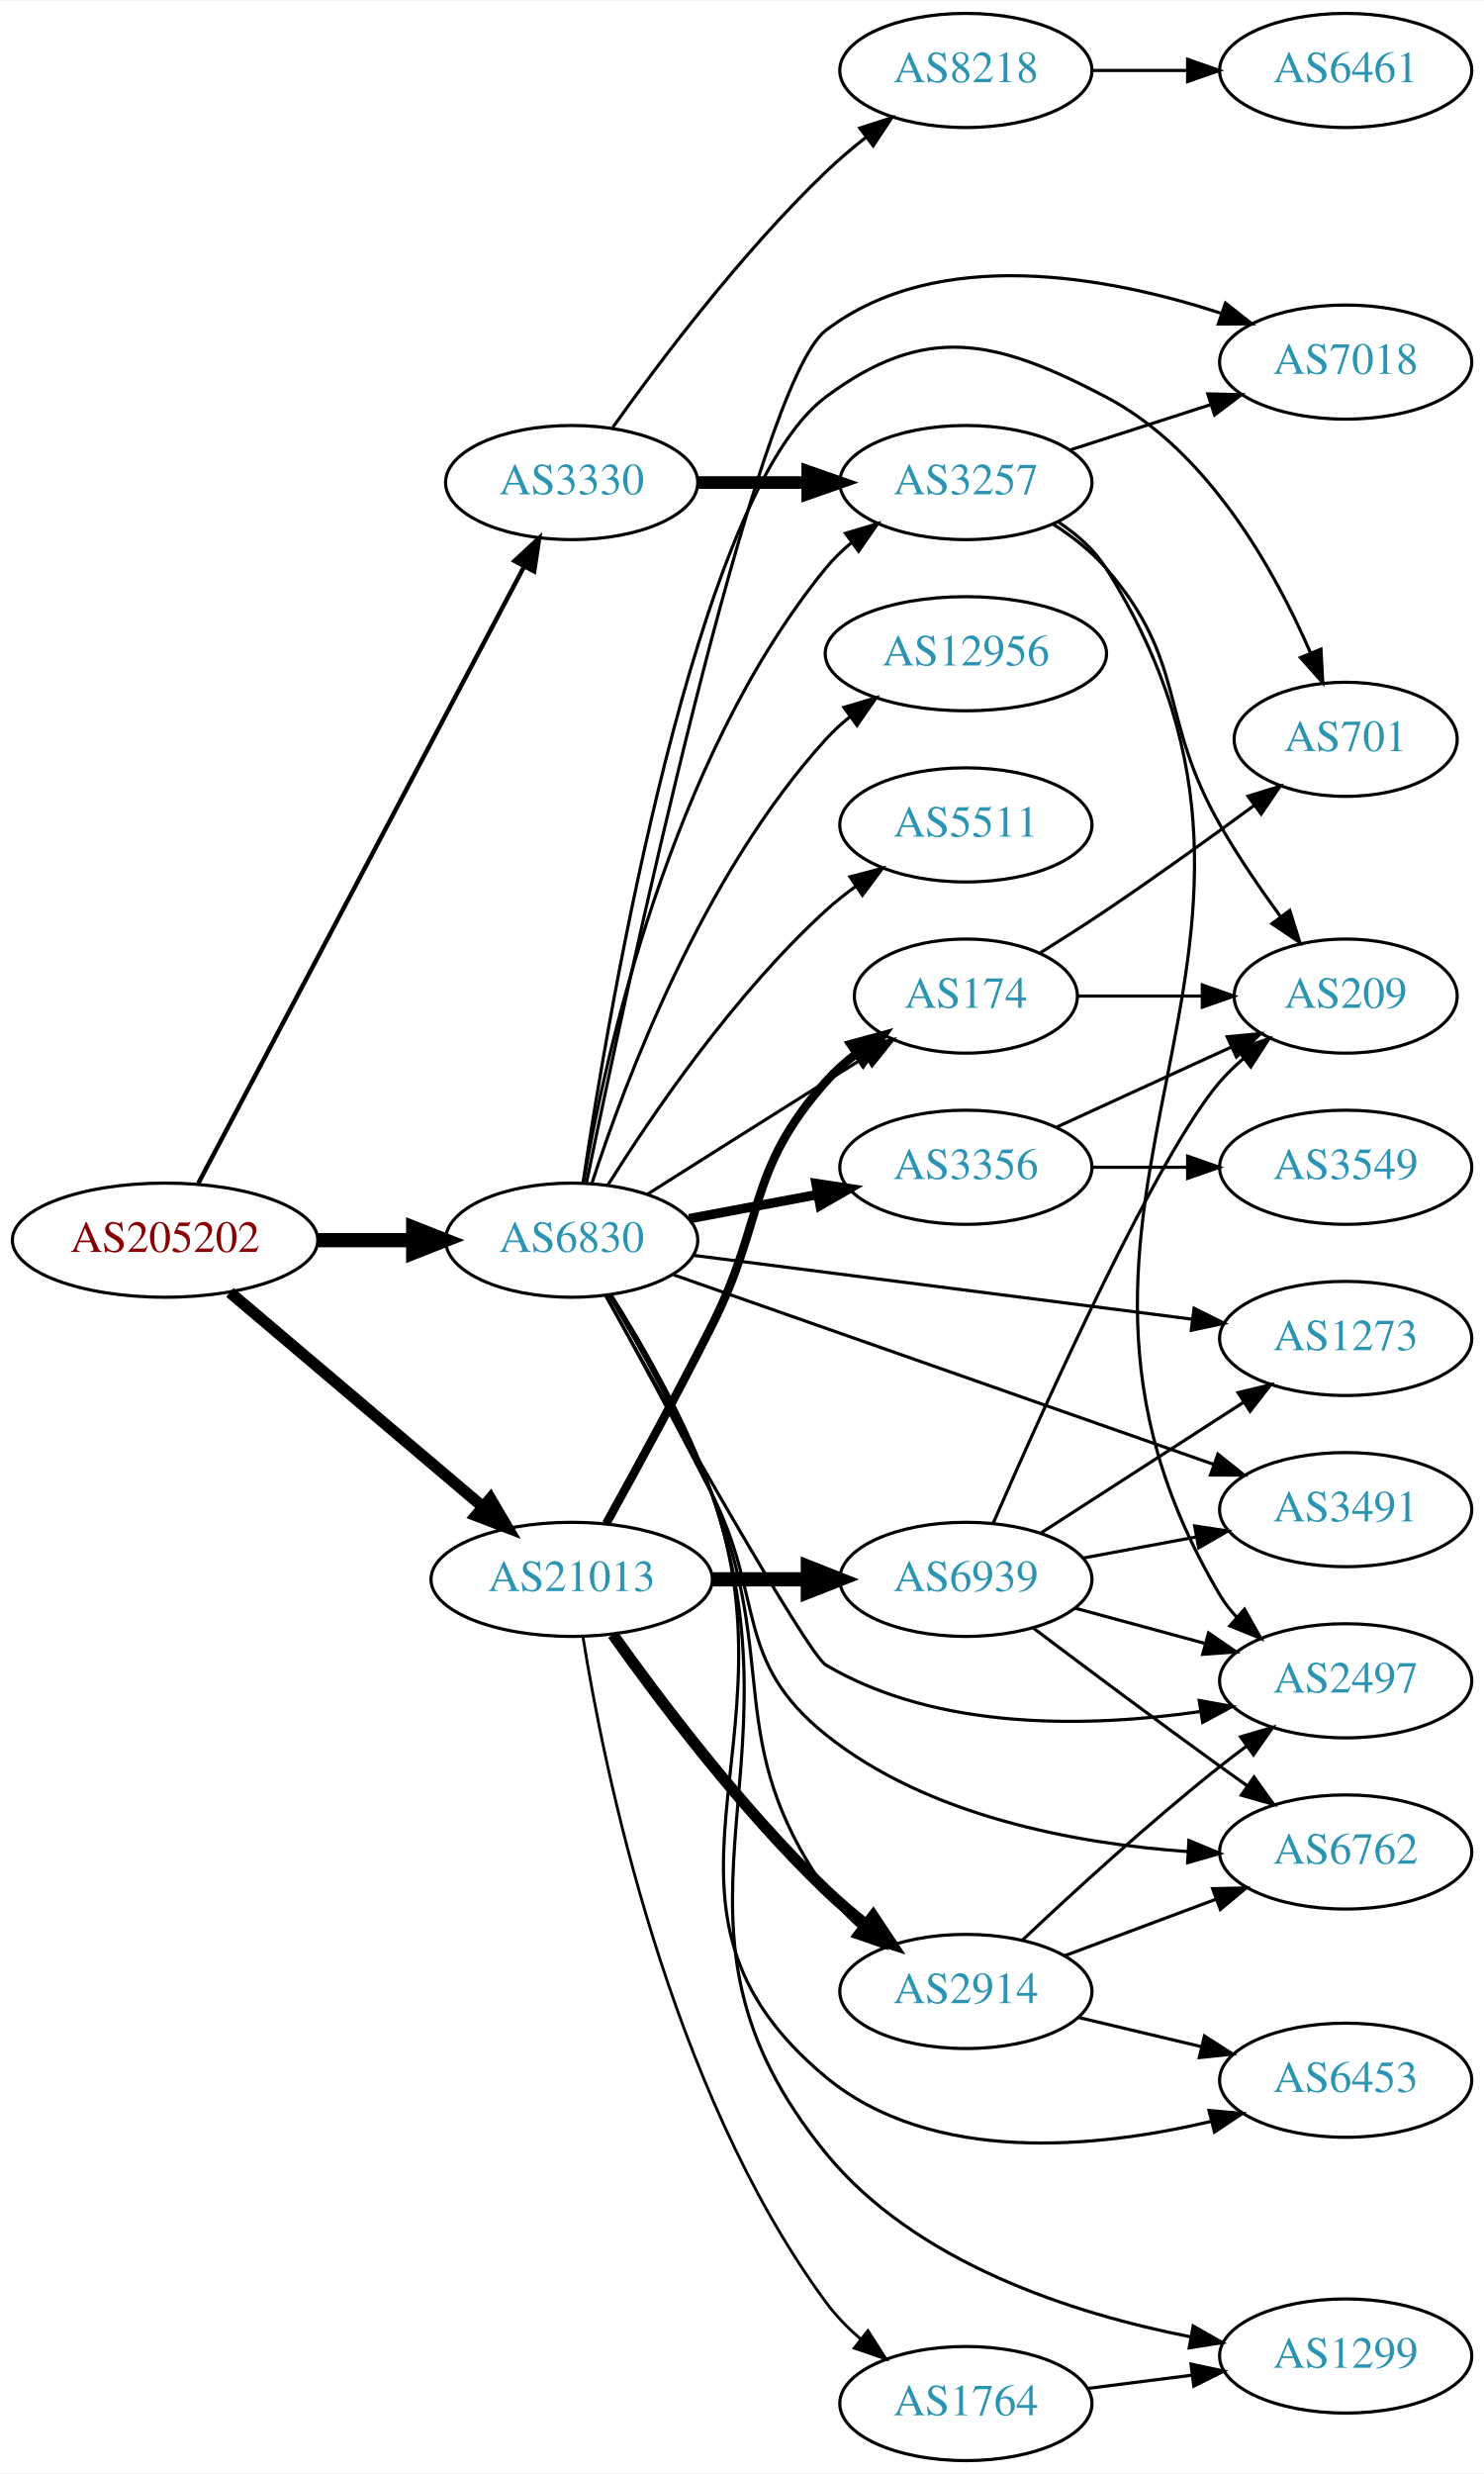
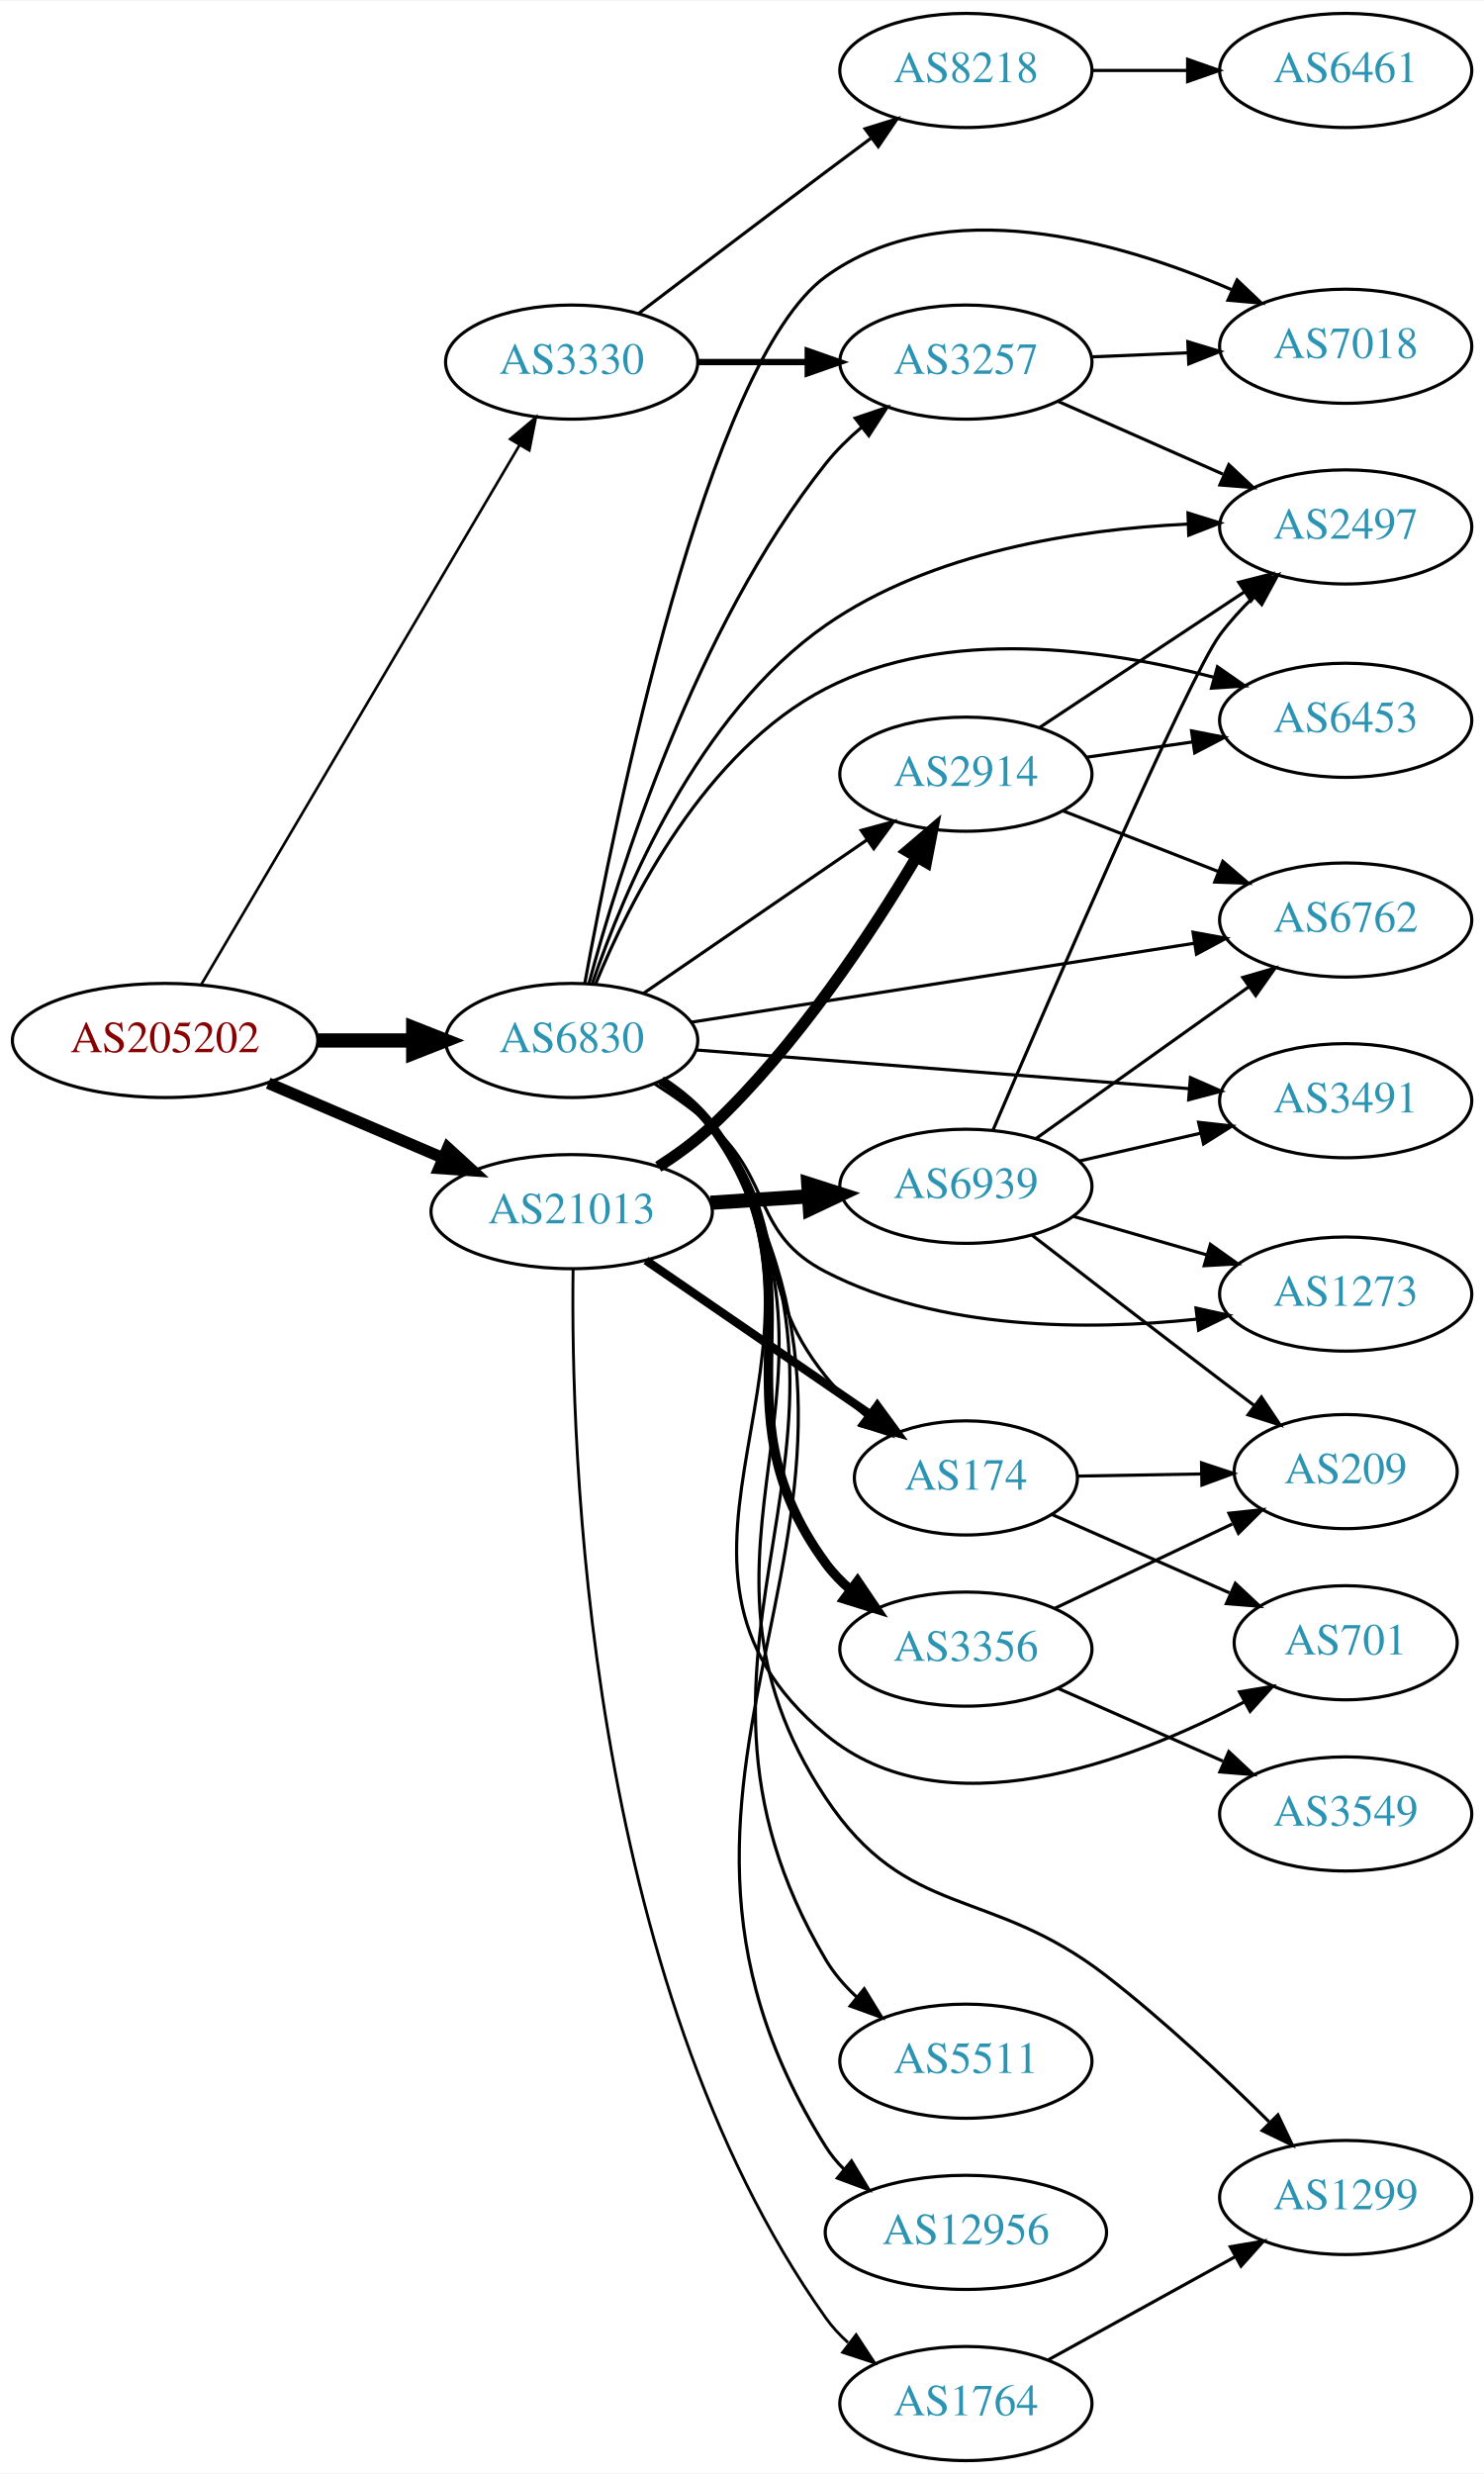
<svg xmlns="http://www.w3.org/2000/svg" xmlns:xlink="http://www.w3.org/1999/xlink" width="468pt" height="780pt" viewBox="0.00 0.00 468.27 780.00">
  <g id="graph0" class="graph" transform="scale(1 1) rotate(0) translate(4 776)">
    <polygon fill="white" stroke="none" points="-4,4 -4,-776 464.269,-776 464.269,4 -4,4" />
    <g id="node1" class="node">
      <g id="a_node1">
        <a xlink:href="/asn/205202" xlink:title="AS205202 ~ Catalysts GmbH [AT]">
-           <ellipse fill="#ffffff" stroke="black" cx="48.096" cy="-385" rx="48.192" ry="18" />
-           <text text-anchor="middle" x="48.096" y="-381.3" font-family="Times,serif" font-size="14.00" fill="#880000">AS205202</text>
+           <ellipse fill="#ffffff" stroke="black" cx="48.096" cy="-448" rx="48.192" ry="18" />
+           <text text-anchor="middle" x="48.096" y="-444.3" font-family="Times,serif" font-size="14.00" fill="#880000">AS205202</text>
        </a>
      </g>
    </g>
    <g id="node2" class="node">
      <g id="a_node2">
        <a xlink:href="/asn/3330" xlink:title="AS3330 ~ Vienna, Austria [AT]">
-           <ellipse fill="#ffffff" stroke="black" cx="176.388" cy="-624" rx="39.794" ry="18" />
-           <text text-anchor="middle" x="176.388" y="-620.3" font-family="Times,serif" font-size="14.00" fill="#2c94b3">AS3330</text>
+           <ellipse fill="#ffffff" stroke="black" cx="176.388" cy="-662" rx="39.794" ry="18" />
+           <text text-anchor="middle" x="176.388" y="-658.3" font-family="Times,serif" font-size="14.00" fill="#2c94b3">AS3330</text>
        </a>
      </g>
    </g>
    <g id="edge1" class="edge">
-       <path fill="none" stroke="black" stroke-width="1.406" d="M58.588,-402.964C80.638,-444.691 135.409,-548.342 161.344,-597.423" />
-       <polygon fill="black" stroke="black" stroke-width="1.406" points="158.362,-599.271 166.128,-606.477 164.551,-596 158.362,-599.271" />
+       <path fill="none" stroke="black" stroke-width="0.844" d="M59.431,-465.513C81.595,-503.07 133.8,-591.531 159.928,-635.803" />
+       <polygon fill="black" stroke="black" stroke-width="0.844" points="156.99,-637.712 165.087,-644.546 163.019,-634.155 156.99,-637.712" />
    </g>
    <g id="node3" class="node">
      <g id="a_node3">
        <a xlink:href="/asn/6830" xlink:title="AS6830 ~ LGI-UPC [AT]">
-           <ellipse fill="#ffffff" stroke="black" cx="176.388" cy="-385" rx="39.794" ry="18" />
-           <text text-anchor="middle" x="176.388" y="-381.3" font-family="Times,serif" font-size="14.00" fill="#2c94b3">AS6830</text>
+           <ellipse fill="#ffffff" stroke="black" cx="176.388" cy="-448" rx="39.794" ry="18" />
+           <text text-anchor="middle" x="176.388" y="-444.3" font-family="Times,serif" font-size="14.00" fill="#2c94b3">AS6830</text>
        </a>
      </g>
    </g>
    <g id="edge2" class="edge">
-       <path fill="none" stroke="black" stroke-width="4.5" d="M96.481,-385C106.248,-385 116.551,-385 126.373,-385" />
-       <polygon fill="black" stroke="black" stroke-width="4.5" points="126.393,-388.938 136.393,-385 126.393,-381.063 126.393,-388.938" />
+       <path fill="none" stroke="black" stroke-width="4.5" d="M96.481,-448C106.248,-448 116.551,-448 126.373,-448" />
+       <polygon fill="black" stroke="black" stroke-width="4.5" points="126.393,-451.938 136.393,-448 126.393,-444.063 126.393,-451.938" />
    </g>
    <g id="node4" class="node">
      <g id="a_node4">
        <a xlink:href="/asn/21013" xlink:title="AS21013 ~ Wels, AT [AT]">
-           <ellipse fill="#ffffff" stroke="black" cx="176.388" cy="-278" rx="44.393" ry="18" />
-           <text text-anchor="middle" x="176.388" y="-274.3" font-family="Times,serif" font-size="14.00" fill="#2c94b3">AS21013</text>
+           <ellipse fill="#ffffff" stroke="black" cx="176.388" cy="-394" rx="44.393" ry="18" />
+           <text text-anchor="middle" x="176.388" y="-390.3" font-family="Times,serif" font-size="14.00" fill="#2c94b3">AS21013</text>
        </a>
      </g>
    </g>
    <g id="edge3" class="edge">
-       <path fill="none" stroke="black" stroke-width="3.656" d="M68.552,-368.516C89.936,-350.398 124.433,-321.171 148.419,-300.849" />
-       <polygon fill="black" stroke="black" stroke-width="3.656" points="150.749,-303.462 156.116,-294.327 146.224,-298.121 150.749,-303.462" />
+       <path fill="none" stroke="black" stroke-width="3.656" d="M80.639,-434.513C97.283,-427.396 117.873,-418.592 135.604,-411.011" />
+       <polygon fill="black" stroke="black" stroke-width="3.656" points="137.297,-414.093 145.116,-406.943 134.545,-407.657 137.297,-414.093" />
    </g>
    <g id="node5" class="node">
      <g id="a_node5">
-         <a xlink:href="/asn/3257" xlink:title="AS3257 ~ GTT [DE]">
-           <ellipse fill="#ffffff" stroke="black" cx="300.78" cy="-624" rx="39.794" ry="18" />
-           <text text-anchor="middle" x="300.78" y="-620.3" font-family="Times,serif" font-size="14.00" fill="#2c94b3">AS3257</text>
-         </a>
-       </g>
-     </g>
-     <g id="edge4" class="edge">
-       <path fill="none" stroke="black" stroke-width="4" d="M216.113,-624C227.052,-624 239.102,-624 250.568,-624" />
-       <polygon fill="black" stroke="black" stroke-width="4" points="250.886,-627.5 260.886,-624 250.886,-620.5 250.886,-627.5" />
-     </g>
-     <g id="node6" class="node">
-       <g id="a_node6">
        <a xlink:href="/asn/8218" xlink:title="AS8218 ~ legacy Neotelecoms [FR]">
          <ellipse fill="#ffffff" stroke="black" cx="300.78" cy="-754" rx="39.794" ry="18" />
          <text text-anchor="middle" x="300.78" y="-750.3" font-family="Times,serif" font-size="14.00" fill="#2c94b3">AS8218</text>
        </a>
      </g>
    </g>
+     <g id="edge4" class="edge">
+       <path fill="none" stroke="black" d="M197.524,-677.35C213.503,-689.508 236.428,-706.9 256.584,-722 261.159,-725.427 266.017,-729.047 270.762,-732.57" />
+       <polygon fill="black" stroke="black" points="268.975,-735.602 279.093,-738.745 273.143,-729.978 268.975,-735.602" />
+     </g>
+     <g id="node6" class="node">
+       <g id="a_node6">
+         <a xlink:href="/asn/3257" xlink:title="AS3257 ~ GTT [DE]">
+           <ellipse fill="#ffffff" stroke="black" cx="300.78" cy="-662" rx="39.794" ry="18" />
+           <text text-anchor="middle" x="300.78" y="-658.3" font-family="Times,serif" font-size="14.00" fill="#2c94b3">AS3257</text>
+         </a>
+       </g>
+     </g>
    <g id="edge5" class="edge">
-       <path fill="none" stroke="black" d="M189.365,-641.397C203.932,-661.901 229.899,-696.415 256.584,-722 260.443,-725.7 264.737,-729.346 269.079,-732.777" />
-       <polygon fill="black" stroke="black" points="267.301,-735.821 277.386,-739.069 271.528,-730.241 267.301,-735.821" />
-     </g>
-     <g id="edge13" class="edge">
-       <path fill="none" stroke="black" d="M180.113,-403.139C186.807,-442.404 207.251,-536.595 256.584,-597 258.961,-599.911 261.74,-602.6 264.721,-605.06" />
-       <polygon fill="black" stroke="black" points="262.799,-607.99 272.948,-611.032 266.912,-602.325 262.799,-607.99" />
-     </g>
-     <g id="node7" class="node">
-       <g id="a_node7">
+       <path fill="none" stroke="black" stroke-width="2" d="M216.113,-662C227.052,-662 239.102,-662 250.568,-662" />
+       <polygon fill="black" stroke="black" stroke-width="2" points="250.886,-665.5 260.886,-662 250.886,-658.5 250.886,-665.5" />
+     </g>
+     <g id="edge18" class="edge">
+       <path fill="none" stroke="black" d="M181.823,-465.915C191.073,-500.536 215.082,-577.811 256.584,-630 259.84,-634.095 263.742,-637.932 267.85,-641.426" />
+       <polygon fill="black" stroke="black" points="265.854,-644.307 275.89,-647.702 270.161,-638.79 265.854,-644.307" />
+     </g>
+     <g id="node8" class="node">
+       <g id="a_node8">
        <a xlink:href="/asn/7018" xlink:title="AS7018 ~ AT&amp;T Services, Inc. [US]">
-           <ellipse fill="#ffffff" stroke="black" cx="420.622" cy="-662" rx="39.794" ry="18" />
-           <text text-anchor="middle" x="420.622" y="-658.3" font-family="Times,serif" font-size="14.00" fill="#2c94b3">AS7018</text>
-         </a>
-       </g>
-     </g>
-     <g id="edge19" class="edge">
-       <path fill="none" stroke="black" d="M181.043,-403.01C193.453,-463.288 234.428,-655.13 256.584,-672 292.056,-699.01 345.451,-689.073 381.375,-677.382" />
-       <polygon fill="black" stroke="black" points="382.697,-680.629 391.015,-674.068 380.421,-674.009 382.697,-680.629" />
+           <ellipse fill="#ffffff" stroke="black" cx="420.622" cy="-667" rx="39.794" ry="18" />
+           <text text-anchor="middle" x="420.622" y="-663.3" font-family="Times,serif" font-size="14.00" fill="#2c94b3">AS7018</text>
+         </a>
+       </g>
+     </g>
+     <g id="edge15" class="edge">
+       <path fill="none" stroke="black" d="M180.512,-465.921C189.83,-517.082 219.126,-661.881 256.584,-689 293.908,-716.023 348.94,-700.248 384.538,-684.886" />
+       <polygon fill="black" stroke="black" points="386.358,-687.905 394.032,-680.6 383.477,-681.525 386.358,-687.905" />
    </g>
    <g id="node9" class="node">
      <g id="a_node9">
        <a xlink:href="/asn/2497" xlink:title="AS2497 ~ Internet Initiative Japan Inc. [JP]">
-           <ellipse fill="#ffffff" stroke="black" cx="420.622" cy="-246" rx="39.794" ry="18" />
-           <text text-anchor="middle" x="420.622" y="-242.3" font-family="Times,serif" font-size="14.00" fill="#2c94b3">AS2497</text>
-         </a>
-       </g>
-     </g>
-     <g id="edge16" class="edge">
-       <path fill="none" stroke="black" d="M187.155,-367.468C207.045,-331.913 250.855,-254.386 256.584,-251 292.043,-230.041 339.841,-231.285 374.509,-236.267" />
-       <polygon fill="black" stroke="black" points="374.392,-239.792 384.819,-237.913 375.495,-232.88 374.392,-239.792" />
+           <ellipse fill="#ffffff" stroke="black" cx="420.622" cy="-610" rx="39.794" ry="18" />
+           <text text-anchor="middle" x="420.622" y="-606.3" font-family="Times,serif" font-size="14.00" fill="#2c94b3">AS2497</text>
+         </a>
+       </g>
+     </g>
+     <g id="edge12" class="edge">
+       <path fill="none" stroke="black" d="M182.968,-466.164C192.832,-495.021 216.214,-550.937 256.584,-579 289.923,-602.176 335.962,-609.23 370.616,-610.889" />
+       <polygon fill="black" stroke="black" points="370.865,-614.399 380.979,-611.242 371.104,-607.403 370.865,-614.399" />
+     </g>
+     <g id="node10" class="node">
+       <g id="a_node10">
+         <a xlink:href="/asn/2914" xlink:title="AS2914 ~ NTT America, Inc. [US]">
+           <ellipse fill="#ffffff" stroke="black" cx="300.78" cy="-532" rx="39.794" ry="18" />
+           <text text-anchor="middle" x="300.78" y="-528.3" font-family="Times,serif" font-size="14.00" fill="#2c94b3">AS2914</text>
+         </a>
+       </g>
+     </g>
+     <g id="edge9" class="edge">
+       <path fill="none" stroke="black" d="M198.987,-462.824C218.616,-476.296 247.77,-496.305 269.681,-511.343" />
+       <polygon fill="black" stroke="black" points="267.759,-514.269 277.984,-517.041 271.72,-508.497 267.759,-514.269" />
    </g>
    <g id="node11" class="node">
      <g id="a_node11">
-         <a xlink:href="/asn/174" xlink:title="AS174 ~ Cogent Communications [US]">
-           <ellipse fill="#ffffff" stroke="black" cx="300.78" cy="-462" rx="35.194" ry="18" />
-           <text text-anchor="middle" x="300.78" y="-458.3" font-family="Times,serif" font-size="14.00" fill="#2c94b3">AS174</text>
+         <a xlink:href="/asn/6453" xlink:title="AS6453 ~ TATA COMMUNICATIONS (AMERICA) INC [US]">
+           <ellipse fill="#ffffff" stroke="black" cx="420.622" cy="-549" rx="39.794" ry="18" />
+           <text text-anchor="middle" x="420.622" y="-545.3" font-family="Times,serif" font-size="14.00" fill="#2c94b3">AS6453</text>
        </a>
      </g>
    </g>
    <g id="edge10" class="edge">
-       <path fill="none" stroke="black" d="M200.244,-399.468C216.054,-409.467 237.583,-423.064 256.584,-435 260.674,-437.57 264.986,-440.272 269.238,-442.934" />
-       <polygon fill="black" stroke="black" points="267.458,-445.949 277.793,-448.284 271.17,-440.014 267.458,-445.949" />
+       <path fill="none" stroke="black" d="M183.988,-465.948C194.673,-492.018 218.49,-539.383 256.584,-559 294.675,-578.616 344.593,-571.595 379.111,-562.545" />
+       <polygon fill="black" stroke="black" points="380.163,-565.886 388.856,-559.83 378.284,-559.143 380.163,-565.886" />
    </g>
    <g id="node12" class="node">
      <g id="a_node12">
        <a xlink:href="/asn/6762" xlink:title="AS6762 ~ TELECOM ITALIA SPARKLE S.p.A. [IT]">
-           <ellipse fill="#ffffff" stroke="black" cx="420.622" cy="-192" rx="39.794" ry="18" />
-           <text text-anchor="middle" x="420.622" y="-188.3" font-family="Times,serif" font-size="14.00" fill="#2c94b3">AS6762</text>
+           <ellipse fill="#ffffff" stroke="black" cx="420.622" cy="-486" rx="39.794" ry="18" />
+           <text text-anchor="middle" x="420.622" y="-482.3" font-family="Times,serif" font-size="14.00" fill="#2c94b3">AS6762</text>
        </a>
      </g>
    </g>
    <g id="edge11" class="edge">
-       <path fill="none" stroke="black" d="M187.092,-367.661C196.027,-351.55 209.531,-326.827 220.584,-305 237.468,-271.656 227.423,-252.379 256.584,-229 288.84,-203.139 335.676,-194.602 370.88,-192.116" />
-       <polygon fill="black" stroke="black" points="371.155,-195.607 380.941,-191.546 370.759,-188.618 371.155,-195.607" />
+       <path fill="none" stroke="black" d="M214.178,-453.771C256.629,-460.431 326.517,-471.394 372.808,-478.656" />
+       <polygon fill="black" stroke="black" points="372.462,-482.145 382.883,-480.237 373.547,-475.229 372.462,-482.145" />
    </g>
    <g id="node13" class="node">
      <g id="a_node13">
-         <a xlink:href="/asn/2914" xlink:title="AS2914 ~ NTT America, Inc. [US]">
-           <ellipse fill="#ffffff" stroke="black" cx="300.78" cy="-148" rx="39.794" ry="18" />
-           <text text-anchor="middle" x="300.78" y="-144.3" font-family="Times,serif" font-size="14.00" fill="#2c94b3">AS2914</text>
-         </a>
-       </g>
-     </g>
-     <g id="edge12" class="edge">
-       <path fill="none" stroke="black" d="M188.118,-367.737C197.628,-351.882 211.393,-327.503 220.584,-305 242.444,-251.478 223.615,-227.492 256.584,-180 259.567,-175.702 263.316,-171.752 267.351,-168.203" />
-       <polygon fill="black" stroke="black" points="269.665,-170.835 275.339,-161.888 265.323,-165.344 269.665,-170.835" />
+         <a xlink:href="/asn/174" xlink:title="AS174 ~ Cogent Communications [US]">
+           <ellipse fill="#ffffff" stroke="black" cx="300.78" cy="-310" rx="35.194" ry="18" />
+           <text text-anchor="middle" x="300.78" y="-306.3" font-family="Times,serif" font-size="14.00" fill="#2c94b3">AS174</text>
+         </a>
+       </g>
+     </g>
+     <g id="edge13" class="edge">
+       <path fill="none" stroke="black" d="M203.951,-434.805C209.952,-430.951 215.919,-426.32 220.584,-421 246.022,-391.988 232.31,-371.993 256.584,-342 260.18,-337.556 264.528,-333.407 269.062,-329.666" />
+       <polygon fill="black" stroke="black" points="271.463,-332.237 277.303,-323.397 267.225,-326.666 271.463,-332.237" />
    </g>
    <g id="node14" class="node">
      <g id="a_node14">
-         <a xlink:href="/asn/6453" xlink:title="AS6453 ~ TATA COMMUNICATIONS (AMERICA) INC [US]">
-           <ellipse fill="#ffffff" stroke="black" cx="420.622" cy="-120" rx="39.794" ry="18" />
-           <text text-anchor="middle" x="420.622" y="-116.3" font-family="Times,serif" font-size="14.00" fill="#2c94b3">AS6453</text>
+         <a xlink:href="/asn/5511" xlink:title="AS5511 ~ Orange S.A. [FR]">
+           <ellipse fill="#ffffff" stroke="black" cx="300.78" cy="-126" rx="39.794" ry="18" />
+           <text text-anchor="middle" x="300.78" y="-122.3" font-family="Times,serif" font-size="14.00" fill="#2c94b3">AS5511</text>
        </a>
      </g>
    </g>
    <g id="edge14" class="edge">
-       <path fill="none" stroke="black" d="M188.781,-367.61C198.598,-351.869 212.435,-327.734 220.584,-305 248.699,-226.558 192.416,-174.161 256.584,-121 290.056,-93.269 342.037,-98.448 378.277,-107.032" />
-       <polygon fill="black" stroke="black" points="377.498,-110.445 388.053,-109.519 379.224,-103.661 377.498,-110.445" />
+       <path fill="none" stroke="black" d="M205.564,-435.393C211.364,-431.561 216.837,-426.792 220.584,-421 284.655,-321.935 196.472,-259.516 256.584,-158 259.125,-153.709 262.487,-149.814 266.217,-146.339" />
+       <polygon fill="black" stroke="black" points="268.703,-148.828 274.245,-139.799 264.281,-143.401 268.703,-148.828" />
    </g>
    <g id="node15" class="node">
      <g id="a_node15">
-         <a xlink:href="/asn/3356" xlink:title="AS3356 ~ LEVEL3 [US]">
-           <ellipse fill="#ffffff" stroke="black" cx="300.78" cy="-408" rx="39.794" ry="18" />
-           <text text-anchor="middle" x="300.78" y="-404.3" font-family="Times,serif" font-size="14.00" fill="#2c94b3">AS3356</text>
-         </a>
-       </g>
-     </g>
-     <g id="edge15" class="edge">
-       <path fill="none" stroke="black" stroke-width="3" d="M213.447,-391.776C226.146,-394.163 240.593,-396.878 253.987,-399.395" />
-       <polygon fill="black" stroke="black" stroke-width="3" points="253.503,-402.865 263.978,-401.272 254.796,-395.985 253.503,-402.865" />
+         <a xlink:href="/asn/3491" xlink:title="AS3491 ~ PCCW Global, Inc. [US]">
+           <ellipse fill="#ffffff" stroke="black" cx="420.622" cy="-429" rx="39.794" ry="18" />
+           <text text-anchor="middle" x="420.622" y="-425.3" font-family="Times,serif" font-size="14.00" fill="#2c94b3">AS3491</text>
+         </a>
+       </g>
+     </g>
+     <g id="edge16" class="edge">
+       <path fill="none" stroke="black" d="M215.503,-445.01C257.618,-441.707 325.531,-436.38 371.337,-432.787" />
+       <polygon fill="black" stroke="black" points="371.634,-436.275 381.329,-432.004 371.086,-429.296 371.634,-436.275" />
    </g>
    <g id="node16" class="node">
      <g id="a_node16">
-         <a xlink:href="/asn/1273" xlink:title="AS1273 ~ Vodafone Group PLC [EU]">
-           <ellipse fill="#ffffff" stroke="black" cx="420.622" cy="-354" rx="39.794" ry="18" />
-           <text text-anchor="middle" x="420.622" y="-350.3" font-family="Times,serif" font-size="14.00" fill="#2c94b3">AS1273</text>
+         <a xlink:href="/asn/3356" xlink:title="AS3356 ~ Level 3 Parent, LLC [US]">
+           <ellipse fill="#ffffff" stroke="black" cx="300.78" cy="-256" rx="39.794" ry="18" />
+           <text text-anchor="middle" x="300.78" y="-252.3" font-family="Times,serif" font-size="14.00" fill="#2c94b3">AS3356</text>
        </a>
      </g>
    </g>
    <g id="edge17" class="edge">
-       <path fill="none" stroke="black" d="M214.706,-380.224C257.026,-374.808 326.118,-365.966 372.218,-360.067" />
-       <polygon fill="black" stroke="black" points="372.787,-363.522 382.262,-358.781 371.898,-356.579 372.787,-363.522" />
+       <path fill="none" stroke="black" stroke-width="3" d="M204.625,-435.347C210.605,-431.476 216.394,-426.701 220.584,-421 258.115,-369.92 219.052,-334.08 256.584,-283 258.809,-279.971 261.486,-277.204 264.404,-274.695" />
+       <polygon fill="black" stroke="black" stroke-width="3" points="266.599,-277.424 272.542,-268.653 262.427,-271.803 266.599,-277.424" />
    </g>
    <g id="node17" class="node">
      <g id="a_node17">
-         <a xlink:href="/asn/701" xlink:title="AS701 ~ UUNET [US]">
-           <ellipse fill="#ffffff" stroke="black" cx="420.622" cy="-543" rx="35.194" ry="18" />
-           <text text-anchor="middle" x="420.622" y="-539.3" font-family="Times,serif" font-size="14.00" fill="#2c94b3">AS701</text>
-         </a>
-       </g>
-     </g>
-     <g id="edge18" class="edge">
-       <path fill="none" stroke="black" d="M179.973,-403.167C188.197,-458.085 215.638,-620.469 256.584,-651 288.078,-674.483 310.185,-669.246 344.976,-651 377.193,-634.104 398.254,-596.294 409.546,-570.218" />
-       <polygon fill="black" stroke="black" points="412.826,-571.445 413.398,-560.866 406.353,-568.779 412.826,-571.445" />
+         <a xlink:href="/asn/1299" xlink:title="AS1299 ~ Telia Carrier [EU]">
+           <ellipse fill="#ffffff" stroke="black" cx="420.622" cy="-83" rx="39.794" ry="18" />
+           <text text-anchor="middle" x="420.622" y="-79.3" font-family="Times,serif" font-size="14.00" fill="#2c94b3">AS1299</text>
+         </a>
+       </g>
+     </g>
+     <g id="edge19" class="edge">
+       <path fill="none" stroke="black" d="M205.429,-435.305C211.235,-431.477 216.745,-426.731 220.584,-421 273.77,-341.596 203.639,-288.565 256.584,-209 282.347,-170.283 308.208,-181.477 344.976,-153 363.227,-138.864 382.181,-121.045 396.423,-106.922" />
+       <polygon fill="black" stroke="black" points="399.237,-109.058 403.816,-99.504 394.278,-104.116 399.237,-109.058" />
    </g>
    <g id="node18" class="node">
      <g id="a_node18">
-         <a xlink:href="/asn/12956" xlink:title="AS12956 ~ TELXIUS [ES]">
-           <ellipse fill="#ffffff" stroke="black" cx="300.78" cy="-570" rx="44.393" ry="18" />
-           <text text-anchor="middle" x="300.78" y="-566.3" font-family="Times,serif" font-size="14.00" fill="#2c94b3">AS12956</text>
+         <a xlink:href="/asn/1273" xlink:title="AS1273 ~ Vodafone Group PLC [EU]">
+           <ellipse fill="#ffffff" stroke="black" cx="420.622" cy="-368" rx="39.794" ry="18" />
+           <text text-anchor="middle" x="420.622" y="-364.3" font-family="Times,serif" font-size="14.00" fill="#2c94b3">AS1273</text>
        </a>
      </g>
    </g>
    <g id="edge20" class="edge">
-       <path fill="none" stroke="black" d="M182.801,-402.99C192.985,-434.432 217.549,-500.112 256.584,-543 258.916,-545.563 261.547,-547.974 264.33,-550.22" />
-       <polygon fill="black" stroke="black" points="262.301,-553.072 272.454,-556.098 266.405,-547.401 262.301,-553.072" />
+       <path fill="none" stroke="black" d="M202.656,-434.259C208.823,-430.364 215.193,-425.851 220.584,-421 239.882,-403.635 233.495,-386.869 256.584,-375 292.663,-356.453 339.388,-356.464 373.563,-360.075" />
+       <polygon fill="black" stroke="black" points="373.394,-363.58 383.74,-361.295 374.227,-356.63 373.394,-363.58" />
    </g>
    <g id="node19" class="node">
      <g id="a_node19">
-         <a xlink:href="/asn/5511" xlink:title="AS5511 ~ Orange S.A. [FR]">
-           <ellipse fill="#ffffff" stroke="black" cx="300.78" cy="-516" rx="39.794" ry="18" />
-           <text text-anchor="middle" x="300.78" y="-512.3" font-family="Times,serif" font-size="14.00" fill="#2c94b3">AS5511</text>
+         <a xlink:href="/asn/701" xlink:title="AS701 ~ UUNET [US]">
+           <ellipse fill="#ffffff" stroke="black" cx="420.622" cy="-258" rx="35.194" ry="18" />
+           <text text-anchor="middle" x="420.622" y="-254.3" font-family="Times,serif" font-size="14.00" fill="#2c94b3">AS701</text>
        </a>
      </g>
    </g>
    <g id="edge21" class="edge">
-       <path fill="none" stroke="black" d="M187.815,-402.366C201.604,-424.352 227.572,-462.546 256.584,-489 259.514,-491.672 262.743,-494.237 266.077,-496.649" />
-       <polygon fill="black" stroke="black" points="264.219,-499.618 274.467,-502.308 268.133,-493.814 264.219,-499.618" />
+       <path fill="none" stroke="black" d="M205.358,-435.257C211.167,-431.431 216.696,-426.698 220.584,-421 269.517,-349.283 189.775,-284.447 256.584,-229 293.849,-198.072 352.663,-220.401 388.533,-239.292" />
+       <polygon fill="black" stroke="black" points="387.115,-242.505 397.568,-244.233 390.474,-236.364 387.115,-242.505" />
    </g>
    <g id="node20" class="node">
      <g id="a_node20">
-         <a xlink:href="/asn/1299" xlink:title="AS1299 ~ Telia Carrier [EU]">
-           <ellipse fill="#ffffff" stroke="black" cx="420.622" cy="-33" rx="39.794" ry="18" />
-           <text text-anchor="middle" x="420.622" y="-29.3" font-family="Times,serif" font-size="14.00" fill="#2c94b3">AS1299</text>
+         <a xlink:href="/asn/12956" xlink:title="AS12956 ~ TELXIUS [ES]">
+           <ellipse fill="#ffffff" stroke="black" cx="300.78" cy="-72" rx="44.393" ry="18" />
+           <text text-anchor="middle" x="300.78" y="-68.3" font-family="Times,serif" font-size="14.00" fill="#2c94b3">AS12956</text>
        </a>
      </g>
    </g>
    <g id="edge22" class="edge">
-       <path fill="none" stroke="black" d="M188.902,-367.653C198.798,-351.939 212.684,-327.821 220.584,-305 251.272,-216.342 197.296,-169.711 256.584,-97 284.863,-62.318 334.507,-46.361 371.608,-39.062" />
-       <polygon fill="black" stroke="black" points="372.499,-42.457 381.711,-37.224 371.246,-35.57 372.499,-42.457" />
-     </g>
-     <g id="node21" class="node">
-       <g id="a_node21">
-         <a xlink:href="/asn/3491" xlink:title="AS3491 ~ PCCW Global, Inc. [US]">
-           <ellipse fill="#ffffff" stroke="black" cx="420.622" cy="-300" rx="39.794" ry="18" />
-           <text text-anchor="middle" x="420.622" y="-296.3" font-family="Times,serif" font-size="14.00" fill="#2c94b3">AS3491</text>
-         </a>
-       </g>
-     </g>
-     <g id="edge23" class="edge">
-       <path fill="none" stroke="black" d="M208.56,-374.062C252.074,-358.793 331.074,-331.072 379.105,-314.217" />
-       <polygon fill="black" stroke="black" points="380.293,-317.51 388.57,-310.896 377.975,-310.905 380.293,-317.51" />
-     </g>
-     <g id="edge29" class="edge">
-       <path fill="none" stroke="black" stroke-width="2.7" d="M187.292,-295.639C196.245,-311.747 209.657,-336.287 220.584,-358 237.565,-391.746 231.539,-406.717 256.584,-435 259.42,-438.203 262.727,-441.159 266.225,-443.848" />
-       <polygon fill="black" stroke="black" stroke-width="2.7" points="264.384,-446.831 274.603,-449.627 268.358,-441.068 264.384,-446.831" />
+       <path fill="none" stroke="black" d="M205.668,-435.46C211.464,-431.625 216.909,-426.838 220.584,-421 297.289,-299.127 179.878,-220.873 256.584,-99 258.174,-96.474 260.095,-94.145 262.233,-92.004" />
+       <polygon fill="black" stroke="black" points="264.692,-94.512 270.169,-85.442 260.232,-89.117 264.692,-94.512" />
    </g>
    <g id="edge27" class="edge">
-       <path fill="none" stroke="black" stroke-width="3.6" d="M189.365,-260.603C203.932,-240.099 229.899,-205.585 256.584,-180 260.443,-176.3 264.737,-172.654 269.079,-169.223" />
-       <polygon fill="black" stroke="black" stroke-width="3.6" points="271.528,-171.759 277.386,-162.931 267.301,-166.179 271.528,-171.759" />
+       <path fill="none" stroke="black" stroke-width="3.6" d="M203.71,-408.153C209.587,-411.921 215.559,-416.273 220.584,-421 247.374,-446.202 270.818,-481.701 285.109,-505.714" />
+       <polygon fill="black" stroke="black" stroke-width="3.6" points="282.241,-507.744 290.302,-514.619 288.287,-504.218 282.241,-507.744" />
+     </g>
+     <g id="edge28" class="edge">
+       <path fill="none" stroke="black" stroke-width="2.7" d="M199.836,-378.593C219.731,-364.939 248.907,-344.915 270.605,-330.023" />
+       <polygon fill="black" stroke="black" stroke-width="2.7" points="272.84,-332.735 279.104,-324.19 268.879,-326.963 272.84,-332.735" />
    </g>
    <g id="node23" class="node">
      <g id="a_node23">
+         <a xlink:href="/asn/6939" xlink:title="AS6939 ~ Hurricane Electric LLC [US]">
+           <ellipse fill="#ffffff" stroke="black" cx="300.78" cy="-402" rx="39.794" ry="18" />
+           <text text-anchor="middle" x="300.78" y="-398.3" font-family="Times,serif" font-size="14.00" fill="#2c94b3">AS6939</text>
+         </a>
+       </g>
+     </g>
+     <g id="edge25" class="edge">
+       <path fill="none" stroke="black" stroke-width="4.5" d="M220.194,-396.798C230.224,-397.454 240.981,-398.157 251.241,-398.827" />
+       <polygon fill="black" stroke="black" stroke-width="4.5" points="251.055,-402.761 261.29,-399.484 251.568,-394.903 251.055,-402.761" />
+     </g>
+     <g id="node24" class="node">
+       <g id="a_node24">
        <a xlink:href="/asn/1764" xlink:title="AS1764 ~ NEXTLAYER-AS [AT]">
          <ellipse fill="#ffffff" stroke="black" cx="300.78" cy="-18" rx="39.794" ry="18" />
          <text text-anchor="middle" x="300.78" y="-14.3" font-family="Times,serif" font-size="14.00" fill="#2c94b3">AS1764</text>
        </a>
      </g>
    </g>
    <g id="edge26" class="edge">
-       <path fill="none" stroke="black" stroke-width="0.9" d="M179.925,-260.044C186.432,-219.211 206.831,-117.701 256.584,-50 259.682,-45.784 263.495,-41.88 267.561,-38.353" />
-       <polygon fill="black" stroke="black" stroke-width="0.9" points="269.874,-40.987 275.57,-32.053 265.547,-35.484 269.874,-40.987" />
-     </g>
-     <g id="node24" class="node">
-       <g id="a_node24">
-         <a xlink:href="/asn/6939" xlink:title="AS6939 ~ Hurricane Electric LLC [US]">
-           <ellipse fill="#ffffff" stroke="black" cx="300.78" cy="-278" rx="39.794" ry="18" />
-           <text text-anchor="middle" x="300.78" y="-274.3" font-family="Times,serif" font-size="14.00" fill="#2c94b3">AS6939</text>
-         </a>
-       </g>
-     </g>
-     <g id="edge28" class="edge">
-       <path fill="none" stroke="black" stroke-width="4.5" d="M220.883,-278C230.572,-278 240.909,-278 250.802,-278" />
-       <polygon fill="black" stroke="black" stroke-width="4.5" points="250.904,-281.938 260.904,-278 250.904,-274.063 250.904,-281.938" />
-     </g>
-     <g id="edge6" class="edge">
-       <path fill="none" stroke="black" d="M333.67,-634.283C347.294,-638.677 363.38,-643.864 377.929,-648.555" />
-       <polygon fill="black" stroke="black" points="377.115,-651.97 387.707,-651.708 379.264,-645.308 377.115,-651.97" />
-     </g>
-     <g id="node8" class="node">
-       <g id="a_node8">
-         <a xlink:href="/asn/209" xlink:title="AS209 ~ CenturyLink Communications, LLC [US]">
-           <ellipse fill="#ffffff" stroke="black" cx="420.622" cy="-462" rx="35.194" ry="18" />
-           <text text-anchor="middle" x="420.622" y="-458.3" font-family="Times,serif" font-size="14.00" fill="#2c94b3">AS209</text>
-         </a>
-       </g>
-     </g>
-     <g id="edge7" class="edge">
-       <path fill="none" stroke="black" d="M328.378,-610.836C334.378,-606.981 340.336,-602.341 344.976,-597 370.81,-567.258 361.411,-550.194 380.976,-516 386.616,-506.142 393.639,-495.874 400.144,-486.972" />
-       <polygon fill="black" stroke="black" points="402.983,-489.02 406.161,-478.913 397.374,-484.832 402.983,-489.02" />
-     </g>
-     <g id="edge8" class="edge">
-       <path fill="none" stroke="black" d="M330.063,-611.461C335.859,-607.627 341.303,-602.839 344.976,-597 422.11,-474.353 307.005,-397.58 380.976,-273 382.464,-270.493 384.287,-268.161 386.322,-266.003" />
-       <polygon fill="black" stroke="black" points="388.693,-268.579 393.882,-259.341 384.065,-263.327 388.693,-268.579" />
-     </g>
-     <g id="node10" class="node">
-       <g id="a_node10">
+       <path fill="none" stroke="black" stroke-width="0.9" d="M176.836,-375.741C176.071,-320.457 180.483,-152.128 256.584,-45 258.581,-42.188 260.972,-39.606 263.591,-37.25" />
+       <polygon fill="black" stroke="black" stroke-width="0.9" points="266.144,-39.704 271.964,-30.851 261.894,-34.142 266.144,-39.704" />
+     </g>
+     <g id="node7" class="node">
+       <g id="a_node7">
        <a xlink:href="/asn/6461" xlink:title="AS6461 ~ Zayo Bandwidth [US]">
          <ellipse fill="#ffffff" stroke="black" cx="420.622" cy="-754" rx="39.794" ry="18" />
          <text text-anchor="middle" x="420.622" y="-750.3" font-family="Times,serif" font-size="14.00" fill="#2c94b3">AS6461</text>
        </a>
      </g>
    </g>
-     <g id="edge9" class="edge">
+     <g id="edge6" class="edge">
      <path fill="none" stroke="black" d="M340.692,-754C350.246,-754 360.595,-754 370.558,-754" />
      <polygon fill="black" stroke="black" points="370.751,-757.5 380.75,-754 370.75,-750.5 370.751,-757.5" />
    </g>
-     <g id="edge39" class="edge">
-       <path fill="none" stroke="black" d="M336.181,-462C348.403,-462 362.339,-462 375.274,-462" />
-       <polygon fill="black" stroke="black" points="375.382,-465.5 385.381,-462 375.381,-458.5 375.382,-465.5" />
-     </g>
-     <g id="edge40" class="edge">
-       <path fill="none" stroke="black" d="M324.384,-475.729C331.074,-479.899 338.373,-484.555 344.976,-489 360.689,-499.577 377.838,-511.924 391.732,-522.139" />
-       <polygon fill="black" stroke="black" points="389.798,-525.062 399.921,-528.19 393.958,-519.432 389.798,-525.062" />
-     </g>
-     <g id="edge31" class="edge">
-       <path fill="none" stroke="black" d="M318.561,-164.131C334.246,-178.941 358.547,-201.218 380.976,-219 383.688,-221.15 386.558,-223.326 389.46,-225.461" />
-       <polygon fill="black" stroke="black" points="387.454,-228.33 397.62,-231.315 391.534,-222.642 387.454,-228.33" />
-     </g>
-     <g id="edge33" class="edge">
-       <path fill="none" stroke="black" d="M331.821,-159.217C346.391,-164.657 364.09,-171.265 379.77,-177.12" />
-       <polygon fill="black" stroke="black" points="378.633,-180.431 389.226,-180.651 381.082,-173.874 378.633,-180.431" />
-     </g>
-     <g id="edge32" class="edge">
-       <path fill="none" stroke="black" d="M336.181,-139.826C348.296,-136.947 362.094,-133.669 374.933,-130.618" />
-       <polygon fill="black" stroke="black" points="376.054,-133.95 384.974,-128.233 374.435,-127.139 376.054,-133.95" />
-     </g>
-     <g id="edge24" class="edge">
-       <path fill="none" stroke="black" d="M329.409,-420.661C345.825,-428.183 366.806,-437.798 384.403,-445.861" />
-       <polygon fill="black" stroke="black" points="383.232,-449.174 393.781,-450.158 386.148,-442.811 383.232,-449.174" />
+     <g id="edge7" class="edge">
+       <path fill="none" stroke="black" d="M340.366,-663.637C350.132,-664.052 360.749,-664.502 370.943,-664.935" />
+       <polygon fill="black" stroke="black" points="370.81,-668.432 380.95,-665.359 371.107,-661.438 370.81,-668.432" />
+     </g>
+     <g id="edge8" class="edge">
+       <path fill="none" stroke="black" d="M329.707,-649.677C345.296,-642.798 364.932,-634.133 381.874,-626.657" />
+       <polygon fill="black" stroke="black" points="383.751,-629.654 391.487,-622.415 380.925,-623.25 383.751,-629.654" />
+     </g>
+     <g id="edge37" class="edge">
+       <path fill="none" stroke="black" d="M323.945,-546.671C342.181,-558.742 368.239,-575.989 388.557,-589.438" />
+       <polygon fill="black" stroke="black" points="386.885,-592.528 397.156,-595.129 390.749,-586.691 386.885,-592.528" />
+     </g>
+     <g id="edge35" class="edge">
+       <path fill="none" stroke="black" d="M338.742,-537.332C349.388,-538.868 361.15,-540.565 372.33,-542.178" />
+       <polygon fill="black" stroke="black" points="371.988,-545.664 382.385,-543.628 372.988,-538.736 371.988,-545.664" />
+     </g>
+     <g id="edge36" class="edge">
+       <path fill="none" stroke="black" d="M331.516,-520.392C346.31,-514.618 364.387,-507.561 380.309,-501.346" />
+       <polygon fill="black" stroke="black" points="381.852,-504.501 389.895,-497.604 379.307,-497.98 381.852,-504.501" />
+     </g>
+     <g id="edge38" class="edge">
+       <path fill="none" stroke="black" d="M327.933,-298.46C344.41,-291.189 365.9,-281.706 383.933,-273.748" />
+       <polygon fill="black" stroke="black" points="385.806,-276.747 393.542,-269.508 382.98,-270.343 385.806,-276.747" />
    </g>
    <g id="node22" class="node">
      <g id="a_node22">
+         <a xlink:href="/asn/209" xlink:title="AS209 ~ CenturyLink Communications, LLC [US]">
+           <ellipse fill="#ffffff" stroke="black" cx="420.622" cy="-312" rx="35.194" ry="18" />
+           <text text-anchor="middle" x="420.622" y="-308.3" font-family="Times,serif" font-size="14.00" fill="#2c94b3">AS209</text>
+         </a>
+       </g>
+     </g>
+     <g id="edge39" class="edge">
+       <path fill="none" stroke="black" d="M335.865,-310.578C348.094,-310.786 362.07,-311.023 375.056,-311.244" />
+       <polygon fill="black" stroke="black" points="375.148,-314.746 385.206,-311.416 375.267,-307.747 375.148,-314.746" />
+     </g>
+     <g id="node21" class="node">
+       <g id="a_node21">
        <a xlink:href="/asn/3549" xlink:title="AS3549 ~ Level 3 Parent, LLC [US]">
-           <ellipse fill="#ffffff" stroke="black" cx="420.622" cy="-408" rx="39.794" ry="18" />
-           <text text-anchor="middle" x="420.622" y="-404.3" font-family="Times,serif" font-size="14.00" fill="#2c94b3">AS3549</text>
-         </a>
-       </g>
-     </g>
-     <g id="edge25" class="edge">
-       <path fill="none" stroke="black" d="M340.692,-408C350.246,-408 360.595,-408 370.558,-408" />
-       <polygon fill="black" stroke="black" points="370.751,-411.5 380.75,-408 370.75,-404.5 370.751,-411.5" />
+           <ellipse fill="#ffffff" stroke="black" cx="420.622" cy="-204" rx="39.794" ry="18" />
+           <text text-anchor="middle" x="420.622" y="-200.3" font-family="Times,serif" font-size="14.00" fill="#2c94b3">AS3549</text>
+         </a>
+       </g>
+     </g>
+     <g id="edge23" class="edge">
+       <path fill="none" stroke="black" d="M329.707,-243.677C345.296,-236.798 364.932,-228.133 381.874,-220.657" />
+       <polygon fill="black" stroke="black" points="383.751,-223.654 391.487,-216.415 380.925,-217.25 383.751,-223.654" />
+     </g>
+     <g id="edge24" class="edge">
+       <path fill="none" stroke="black" d="M328.815,-268.848C345.442,-276.749 366.917,-286.954 384.808,-295.456" />
+       <polygon fill="black" stroke="black" points="383.791,-298.848 394.325,-299.979 386.795,-292.525 383.791,-298.848" />
+     </g>
+     <g id="edge32" class="edge">
+       <path fill="none" stroke="black" d="M309.399,-419.854C327.238,-461.487 370.966,-562.505 380.976,-576 384.09,-580.199 387.799,-584.254 391.669,-588.012" />
+       <polygon fill="black" stroke="black" points="389.433,-590.71 399.193,-594.832 394.134,-585.523 389.433,-590.71" />
+     </g>
+     <g id="edge29" class="edge">
+       <path fill="none" stroke="black" d="M322.848,-417.018C341.583,-430.373 369.175,-450.04 390.107,-464.961" />
+       <polygon fill="black" stroke="black" points="388.165,-467.875 398.339,-470.829 392.228,-462.175 388.165,-467.875" />
    </g>
    <g id="edge30" class="edge">
-       <path fill="none" stroke="black" d="M339.066,-22.746C349.598,-24.087 361.2,-25.564 372.24,-26.969" />
-       <polygon fill="black" stroke="black" points="371.812,-30.442 382.174,-28.233 372.696,-23.498 371.812,-30.442" />
-     </g>
-     <g id="edge35" class="edge">
-       <path fill="none" stroke="black" d="M309.442,-295.828C325.184,-331.963 361.332,-412.334 380.976,-435 383.174,-437.536 385.659,-439.952 388.283,-442.222" />
-       <polygon fill="black" stroke="black" points="386.384,-445.179 396.423,-448.565 390.686,-439.658 386.384,-445.179" />
-     </g>
-     <g id="edge36" class="edge">
-       <path fill="none" stroke="black" d="M335.233,-268.916C347.922,-265.47 362.561,-261.495 376.048,-257.833" />
-       <polygon fill="black" stroke="black" points="377.352,-261.105 386.085,-255.107 375.517,-254.35 377.352,-261.105" />
-     </g>
-     <g id="edge38" class="edge">
-       <path fill="none" stroke="black" d="M322.165,-262.547C338.085,-250.543 360.815,-233.547 380.976,-219 383.782,-216.975 386.716,-214.883 389.658,-212.8" />
-       <polygon fill="black" stroke="black" points="391.708,-215.637 397.874,-207.021 387.681,-209.911 391.708,-215.637" />
+       <path fill="none" stroke="black" d="M336.499,-409.955C348.499,-412.704 362.12,-415.825 374.812,-418.733" />
+       <polygon fill="black" stroke="black" points="374.215,-422.187 384.744,-421.009 375.778,-415.364 374.215,-422.187" />
+     </g>
+     <g id="edge31" class="edge">
+       <path fill="none" stroke="black" d="M334.605,-392.529C347.648,-388.766 362.829,-384.386 376.723,-380.377" />
+       <polygon fill="black" stroke="black" points="377.926,-383.673 386.564,-377.538 375.986,-376.947 377.926,-383.673" />
+     </g>
+     <g id="edge33" class="edge">
+       <path fill="none" stroke="black" d="M321.58,-386.639C337.568,-374.262 360.667,-356.44 380.976,-341 384.431,-338.373 388.069,-335.623 391.674,-332.907" />
+       <polygon fill="black" stroke="black" points="394.034,-335.511 399.926,-326.705 389.829,-329.915 394.034,-335.511" />
    </g>
    <g id="edge34" class="edge">
-       <path fill="none" stroke="black" d="M324.501,-292.654C342.678,-304.377 368.36,-320.94 388.458,-333.901" />
-       <polygon fill="black" stroke="black" points="386.67,-336.913 396.971,-339.391 390.464,-331.03 386.67,-336.913" />
-     </g>
-     <g id="edge37" class="edge">
-       <path fill="none" stroke="black" d="M337.777,-284.72C348.98,-286.812 361.493,-289.148 373.298,-291.352" />
-       <polygon fill="black" stroke="black" points="372.967,-294.85 383.44,-293.245 374.252,-287.969 372.967,-294.85" />
+       <path fill="none" stroke="black" d="M326.771,-31.785C343.957,-41.264 366.985,-53.966 385.808,-64.349" />
+       <polygon fill="black" stroke="black" points="384.22,-67.47 394.667,-69.235 387.601,-61.34 384.22,-67.47" />
    </g>
  </g>
</svg>
